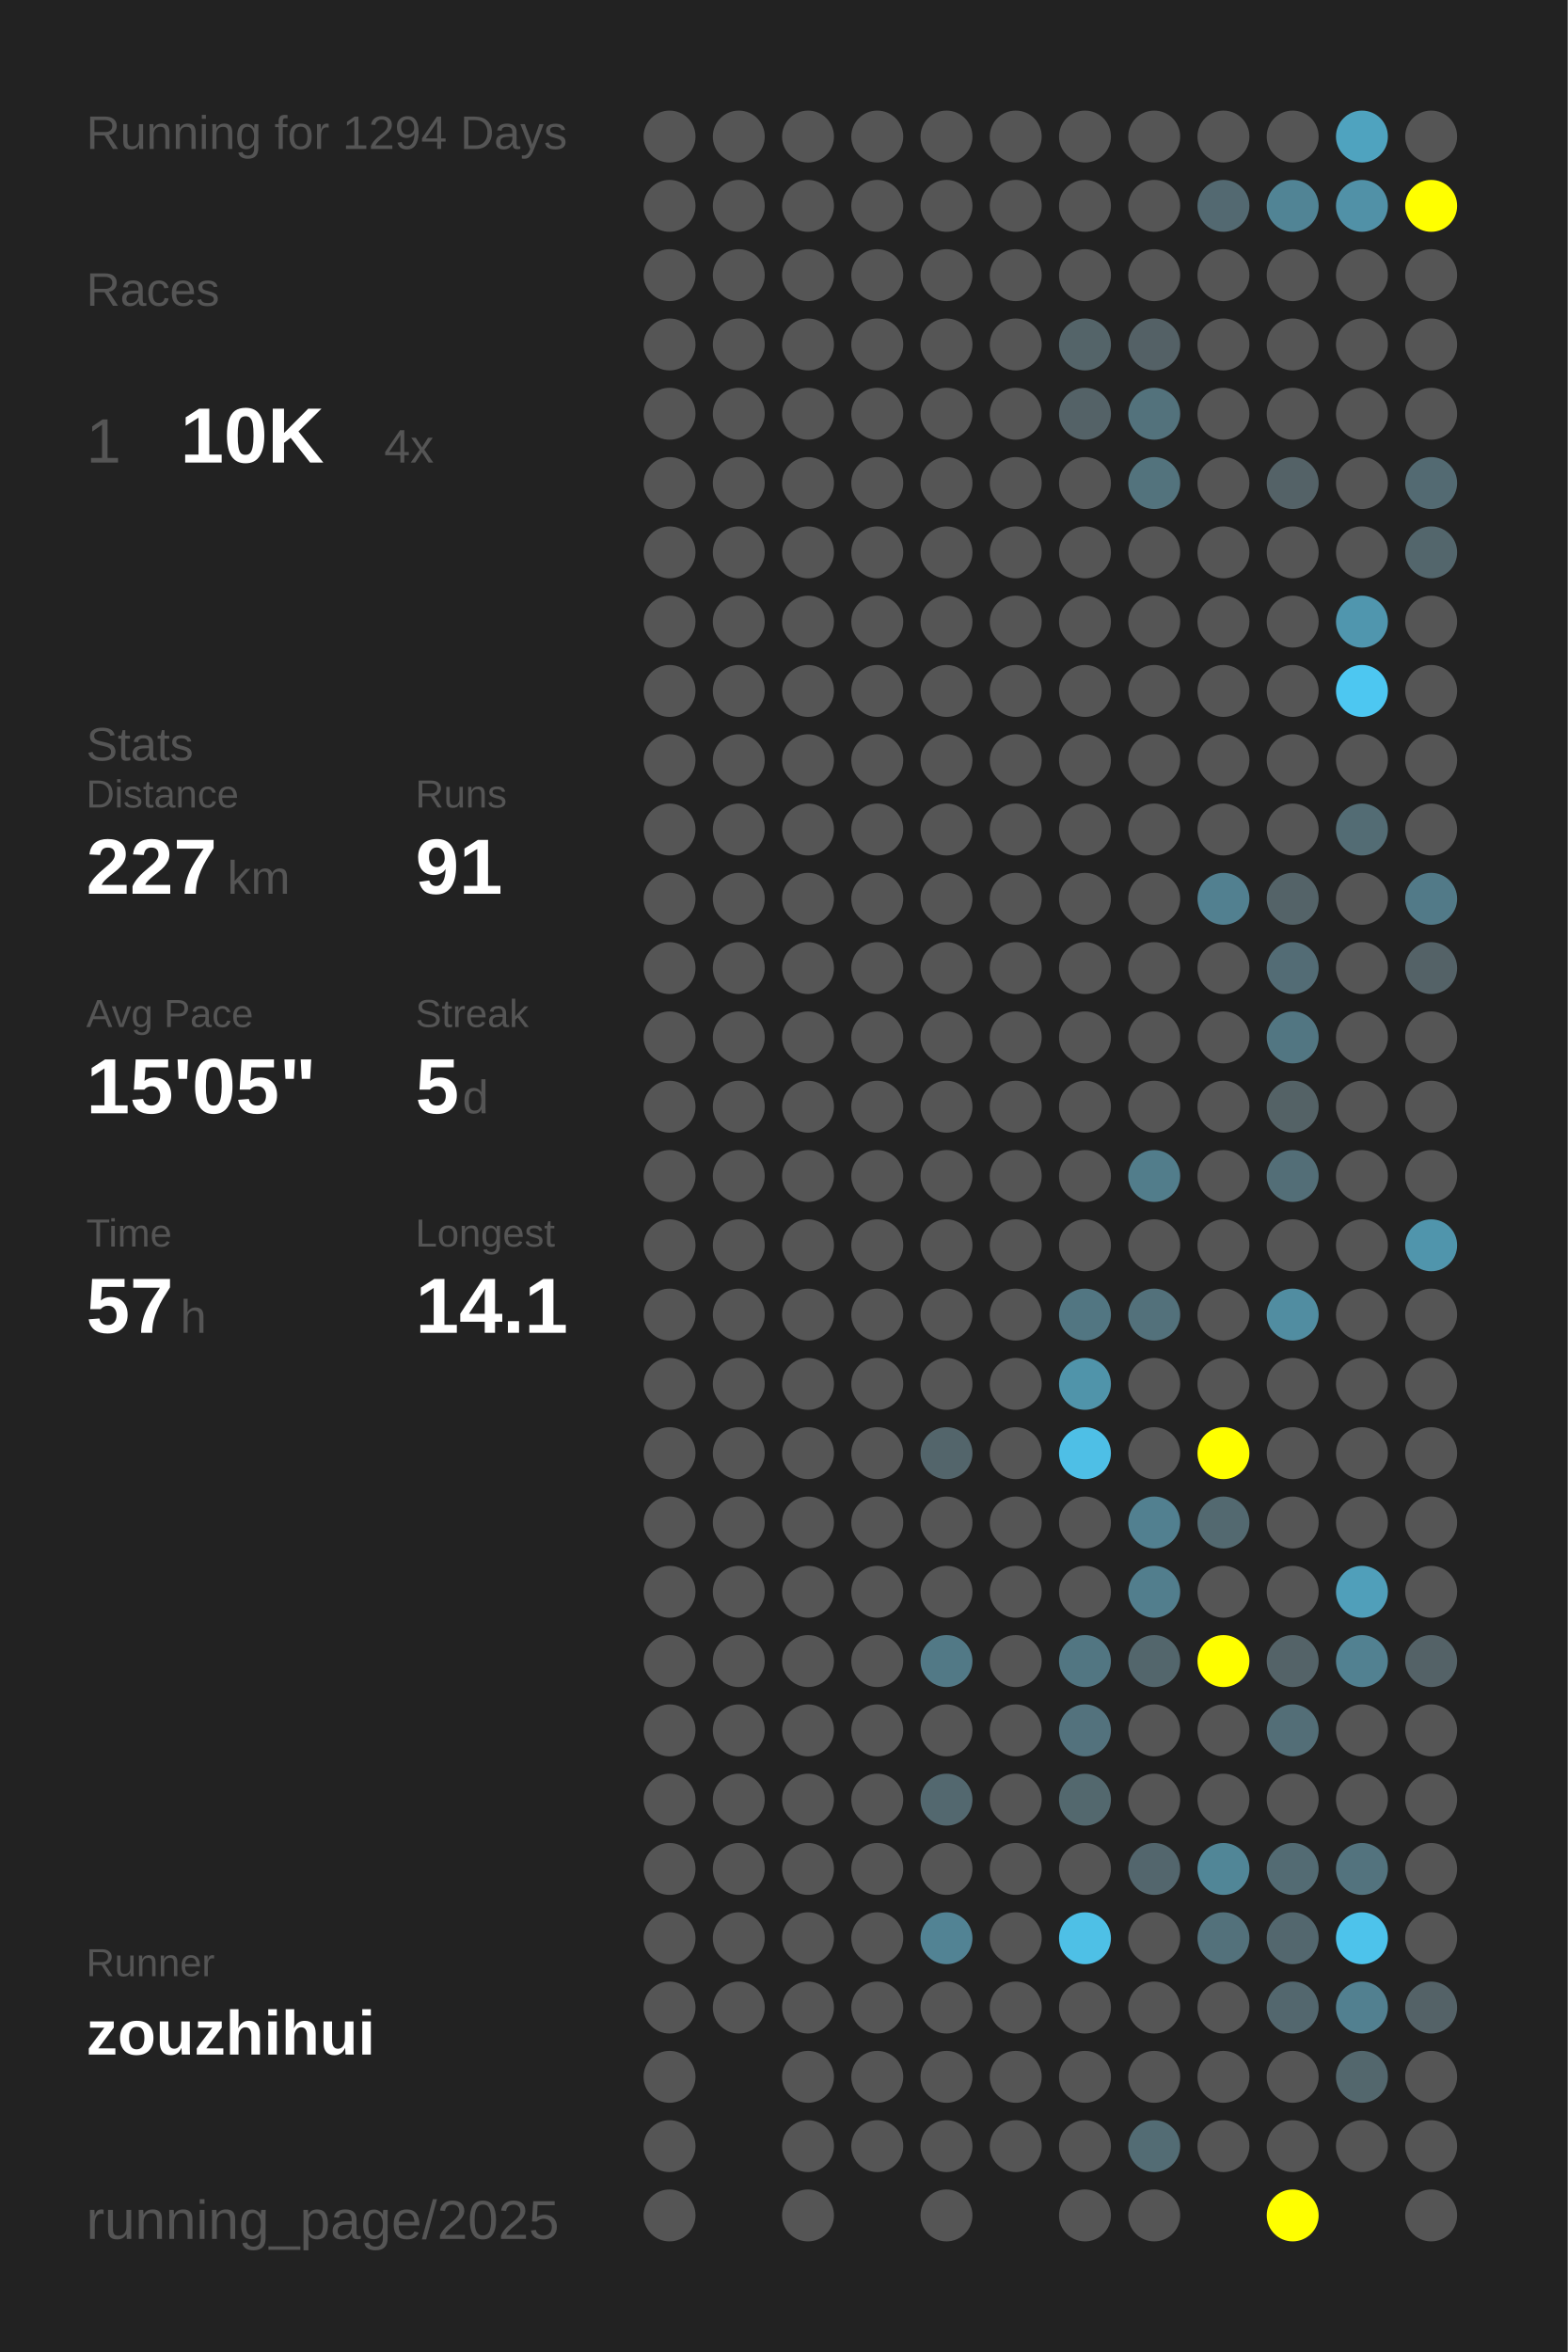
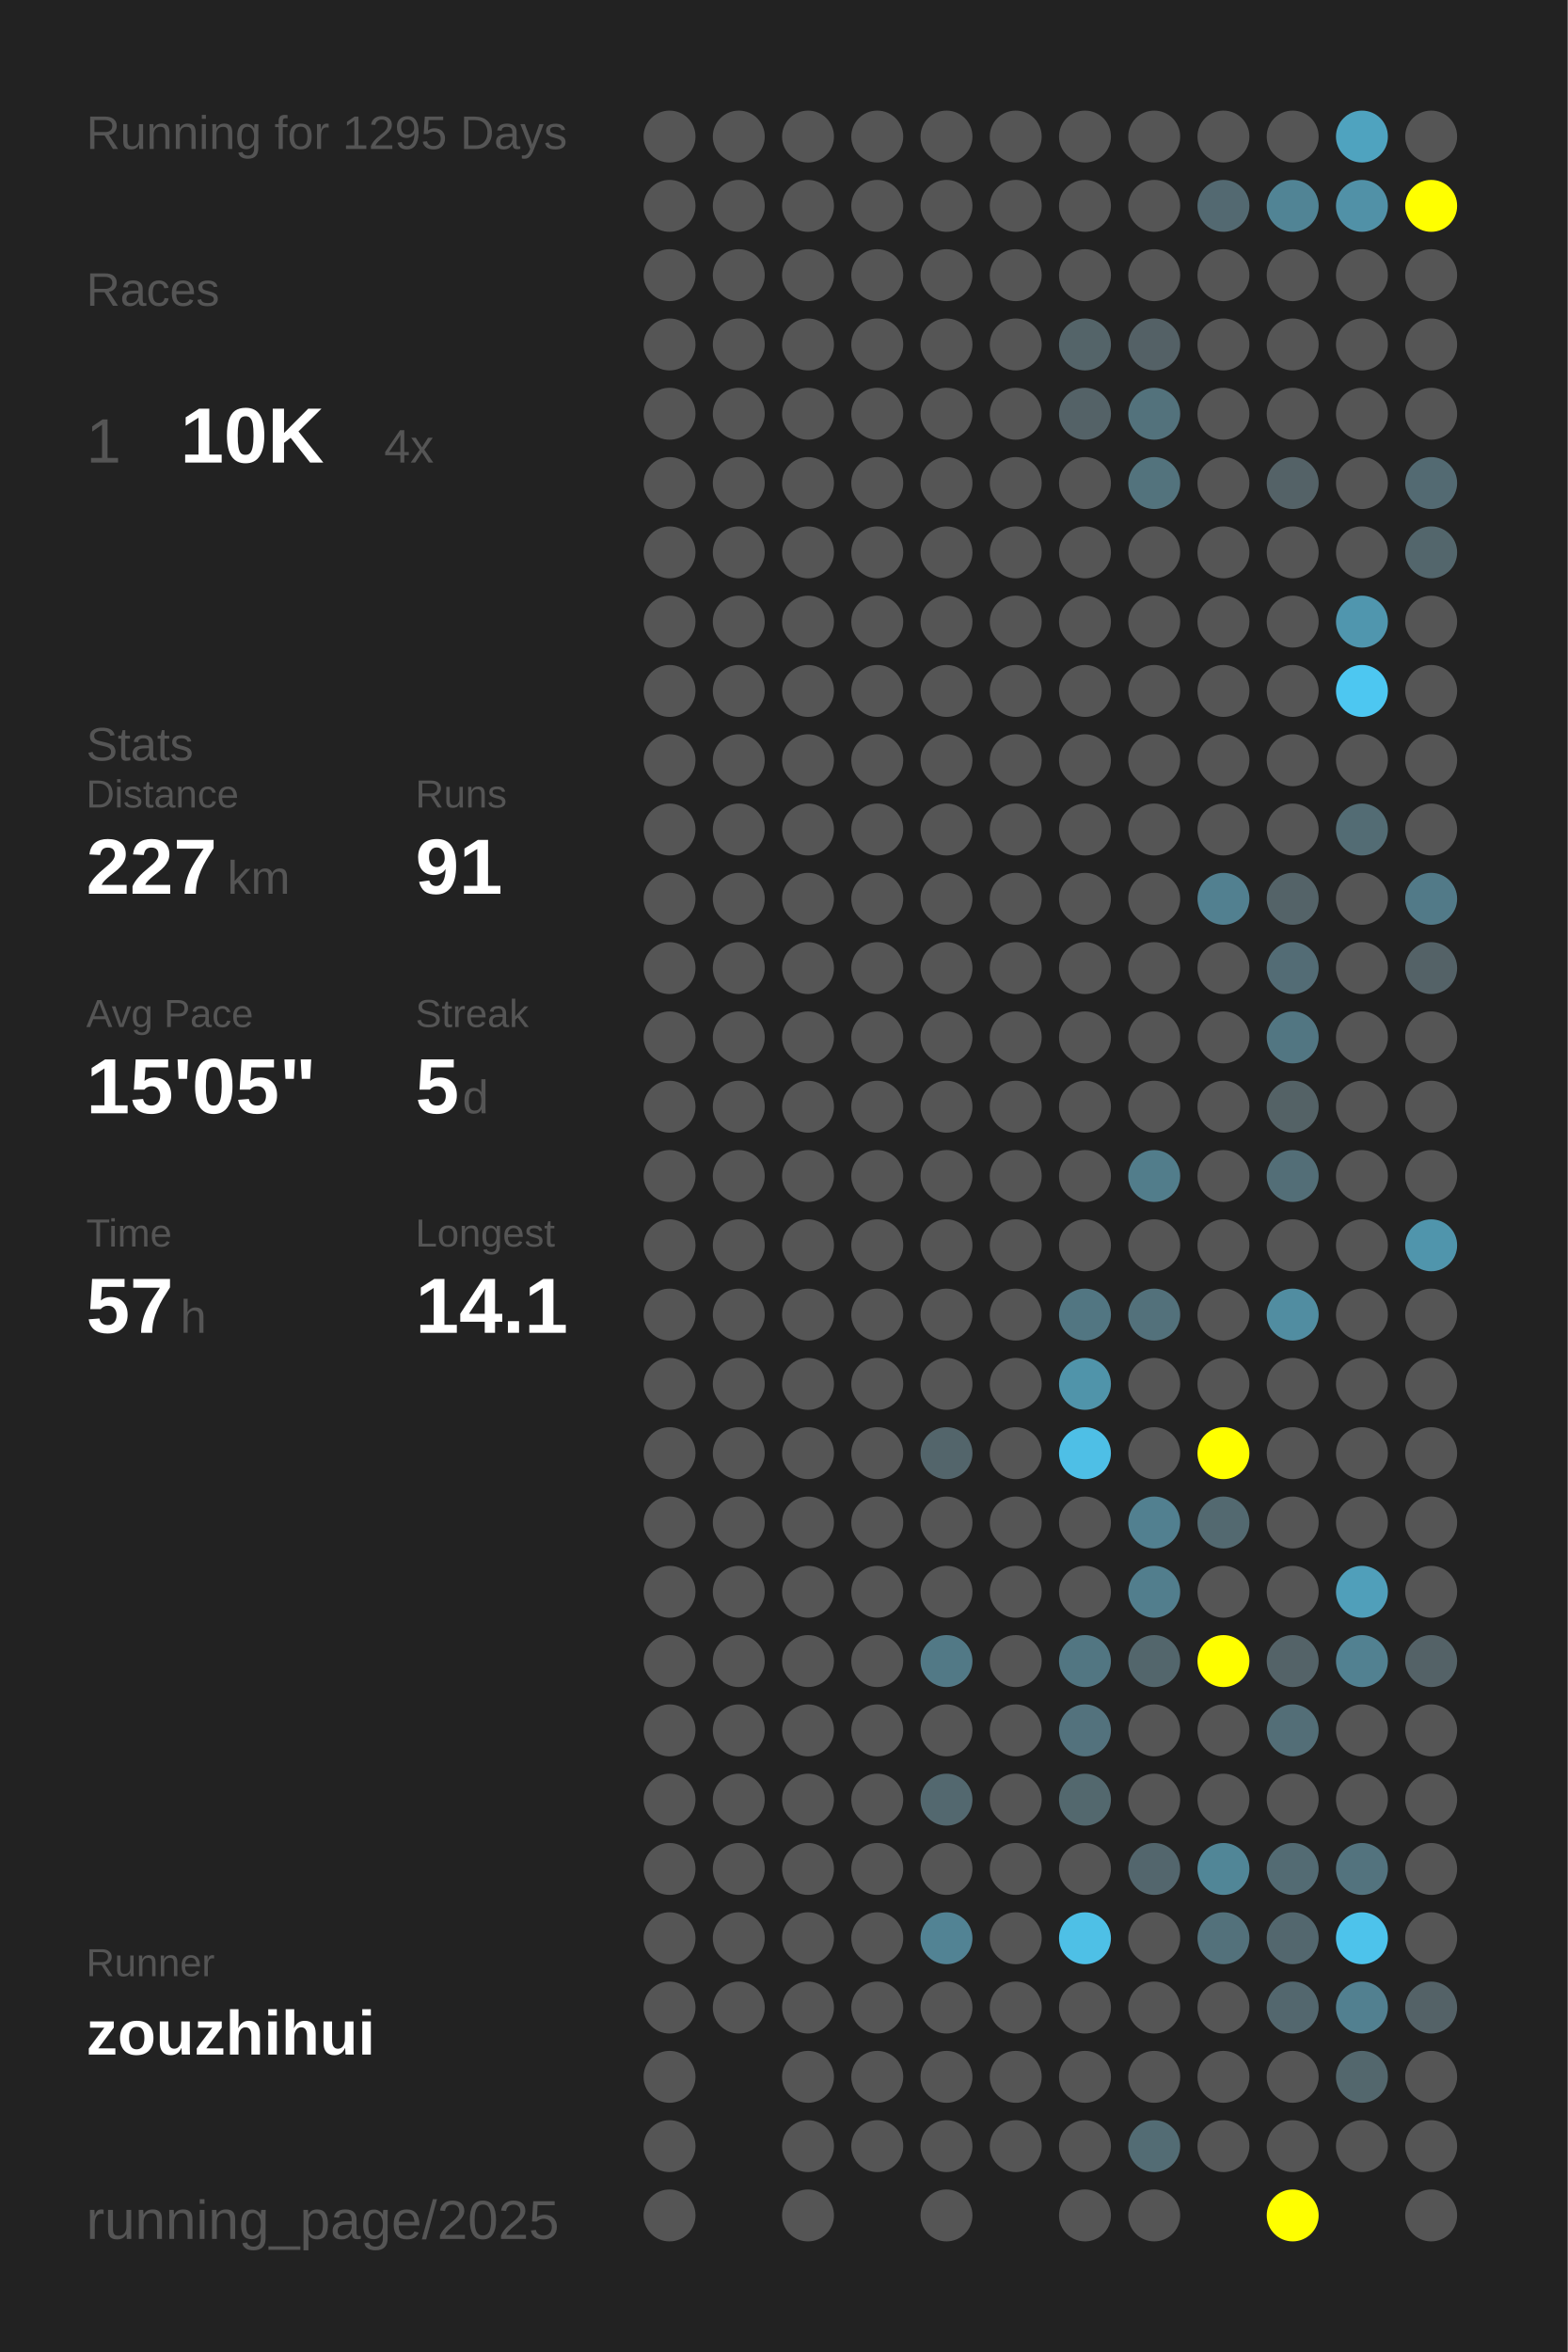
<svg xmlns="http://www.w3.org/2000/svg" baseProfile="full" height="300mm" version="1.1" viewBox="0,0,200,300" width="200mm">
  <defs />
  <rect fill="#222222" height="300" width="200" x="0" y="0" />
-   <text fill="#555555" style="font-size:6px; font-family:Arial;" x="11" y="19">Running for 1294 Days</text>
+   <text fill="#555555" style="font-size:6px; font-family:Arial;" x="11" y="19">Running for 1295 Days</text>
  <text fill="#555555" style="font-size:6px; font-family:Arial;" x="11" y="39">Races</text>
  <text fill="#555555" style="font-size:8px; font-family:Arial;" x="11" y="59">1</text>
  <text fill="#FFFFFF" style="font-size:10px; font-family:Arial; font-weight:bold;" x="23" y="59">10K</text>
  <text fill="#555555" style="font-size:6px; font-family:Arial;" x="49" y="59">4x</text>
  <text fill="#555555" style="font-size:6px; font-family:Arial;" x="11" y="97">Stats</text>
  <text fill="#555555" style="font-size:5px; font-family:Arial;" x="11" y="103">Distance</text>
  <text fill="#FFFFFF" style="font-size:10px; font-family:Arial; font-weight:bold;" x="11" y="114">227</text>
  <text fill="#555555" style="font-size:6px; font-family:Arial;" x="29" y="114">km</text>
  <text fill="#555555" style="font-size:5px; font-family:Arial;" x="53" y="103">Runs</text>
  <text fill="#FFFFFF" style="font-size:10px; font-family:Arial; font-weight:bold;" x="53" y="114">91</text>
  <text fill="#555555" style="font-size:5px; font-family:Arial;" x="11" y="131">Avg Pace</text>
  <text fill="#FFFFFF" style="font-size:10px; font-family:Arial; font-weight:bold;" x="11" y="142">15'05"</text>
  <text fill="#555555" style="font-size:5px; font-family:Arial;" x="53" y="131">Streak</text>
  <text fill="#FFFFFF" style="font-size:10px; font-family:Arial; font-weight:bold;" x="53" y="142">5</text>
  <text fill="#555555" style="font-size:6px; font-family:Arial;" x="59" y="142">d</text>
  <text fill="#555555" style="font-size:5px; font-family:Arial;" x="11" y="159">Time</text>
  <text fill="#FFFFFF" style="font-size:10px; font-family:Arial; font-weight:bold;" x="11" y="170">57</text>
  <text fill="#555555" style="font-size:6px; font-family:Arial;" x="23" y="170">h</text>
  <text fill="#555555" style="font-size:5px; font-family:Arial;" x="53" y="159">Longest</text>
  <text fill="#FFFFFF" style="font-size:10px; font-family:Arial; font-weight:bold;" x="53" y="170">14.1</text>
  <text fill="#555555" style="font-size:5px; font-family:Arial;" x="11" y="252.065">Runner</text>
  <text fill="#FFFFFF" style="font-size:8px; font-family:Arial; font-weight:bold;" x="11" y="262.065">zouzhihui</text>
  <text fill="#555555" style="font-size:7px; font-family:Arial;" x="11" y="285.581">running_page/2025</text>
  <circle cx="85.417" cy="17.419" fill="#555555" r="3.312" />
  <circle cx="85.417" cy="26.258" fill="#555555" r="3.312" />
  <circle cx="85.417" cy="35.097" fill="#555555" r="3.312" />
  <circle cx="85.417" cy="43.935" fill="#555555" r="3.312" />
  <circle cx="85.417" cy="52.774" fill="#555555" r="3.312" />
  <circle cx="85.417" cy="61.613" fill="#555555" r="3.312" />
  <circle cx="85.417" cy="70.452" fill="#555555" r="3.312" />
  <circle cx="85.417" cy="79.29" fill="#555555" r="3.312" />
  <circle cx="85.417" cy="88.129" fill="#555555" r="3.312" />
  <circle cx="85.417" cy="96.968" fill="#555555" r="3.312" />
  <circle cx="85.417" cy="105.806" fill="#555555" r="3.312" />
  <circle cx="85.417" cy="114.645" fill="#555555" r="3.312" />
  <circle cx="85.417" cy="123.484" fill="#555555" r="3.312" />
  <circle cx="85.417" cy="132.323" fill="#555555" r="3.312" />
  <circle cx="85.417" cy="141.161" fill="#555555" r="3.312" />
  <circle cx="85.417" cy="150" fill="#555555" r="3.312" />
  <circle cx="85.417" cy="158.839" fill="#555555" r="3.312" />
  <circle cx="85.417" cy="167.677" fill="#555555" r="3.312" />
  <circle cx="85.417" cy="176.516" fill="#555555" r="3.312" />
  <circle cx="85.417" cy="185.355" fill="#555555" r="3.312" />
  <circle cx="85.417" cy="194.194" fill="#555555" r="3.312" />
  <circle cx="85.417" cy="203.032" fill="#555555" r="3.312" />
  <circle cx="85.417" cy="211.871" fill="#555555" r="3.312" />
  <circle cx="85.417" cy="220.71" fill="#555555" r="3.312" />
  <circle cx="85.417" cy="229.548" fill="#555555" r="3.312" />
  <circle cx="85.417" cy="238.387" fill="#555555" r="3.312" />
  <circle cx="85.417" cy="247.226" fill="#555555" r="3.312" />
  <circle cx="85.417" cy="256.065" fill="#555555" r="3.312" />
  <circle cx="85.417" cy="264.903" fill="#555555" r="3.312" />
  <circle cx="85.417" cy="273.742" fill="#555555" r="3.312" />
  <circle cx="85.417" cy="282.581" fill="#555555" r="3.312" />
  <circle cx="94.25" cy="17.419" fill="#555555" r="3.312" />
  <circle cx="94.25" cy="26.258" fill="#555555" r="3.312" />
  <circle cx="94.25" cy="35.097" fill="#555555" r="3.312" />
  <circle cx="94.25" cy="43.935" fill="#555555" r="3.312" />
  <circle cx="94.25" cy="52.774" fill="#555555" r="3.312" />
  <circle cx="94.25" cy="61.613" fill="#555555" r="3.312" />
  <circle cx="94.25" cy="70.452" fill="#555555" r="3.312" />
  <circle cx="94.25" cy="79.29" fill="#555555" r="3.312" />
  <circle cx="94.25" cy="88.129" fill="#555555" r="3.312" />
  <circle cx="94.25" cy="96.968" fill="#555555" r="3.312" />
  <circle cx="94.25" cy="105.806" fill="#555555" r="3.312" />
  <circle cx="94.25" cy="114.645" fill="#555555" r="3.312" />
  <circle cx="94.25" cy="123.484" fill="#555555" r="3.312" />
  <circle cx="94.25" cy="132.323" fill="#555555" r="3.312" />
  <circle cx="94.25" cy="141.161" fill="#555555" r="3.312" />
  <circle cx="94.25" cy="150" fill="#555555" r="3.312" />
  <circle cx="94.25" cy="158.839" fill="#555555" r="3.312" />
  <circle cx="94.25" cy="167.677" fill="#555555" r="3.312" />
  <circle cx="94.25" cy="176.516" fill="#555555" r="3.312" />
  <circle cx="94.25" cy="185.355" fill="#555555" r="3.312" />
  <circle cx="94.25" cy="194.194" fill="#555555" r="3.312" />
  <circle cx="94.25" cy="203.032" fill="#555555" r="3.312" />
  <circle cx="94.25" cy="211.871" fill="#555555" r="3.312" />
  <circle cx="94.25" cy="220.71" fill="#555555" r="3.312" />
  <circle cx="94.25" cy="229.548" fill="#555555" r="3.312" />
  <circle cx="94.25" cy="238.387" fill="#555555" r="3.312" />
  <circle cx="94.25" cy="247.226" fill="#555555" r="3.312" />
  <circle cx="94.25" cy="256.065" fill="#555555" r="3.312" />
  <circle cx="103.083" cy="17.419" fill="#555555" r="3.312" />
  <circle cx="103.083" cy="26.258" fill="#555555" r="3.312" />
  <circle cx="103.083" cy="35.097" fill="#555555" r="3.312" />
  <circle cx="103.083" cy="43.935" fill="#555555" r="3.312" />
  <circle cx="103.083" cy="52.774" fill="#555555" r="3.312" />
  <circle cx="103.083" cy="61.613" fill="#555555" r="3.312" />
  <circle cx="103.083" cy="70.452" fill="#555555" r="3.312" />
  <circle cx="103.083" cy="79.29" fill="#555555" r="3.312" />
  <circle cx="103.083" cy="88.129" fill="#555555" r="3.312" />
  <circle cx="103.083" cy="96.968" fill="#555555" r="3.312" />
  <circle cx="103.083" cy="105.806" fill="#555555" r="3.312" />
  <circle cx="103.083" cy="114.645" fill="#555555" r="3.312" />
  <circle cx="103.083" cy="123.484" fill="#555555" r="3.312" />
  <circle cx="103.083" cy="132.323" fill="#555555" r="3.312" />
  <circle cx="103.083" cy="141.161" fill="#555555" r="3.312" />
  <circle cx="103.083" cy="150" fill="#555555" r="3.312" />
  <circle cx="103.083" cy="158.839" fill="#555555" r="3.312" />
  <circle cx="103.083" cy="167.677" fill="#555555" r="3.312" />
  <circle cx="103.083" cy="176.516" fill="#555555" r="3.312" />
  <circle cx="103.083" cy="185.355" fill="#555555" r="3.312" />
  <circle cx="103.083" cy="194.194" fill="#555555" r="3.312" />
  <circle cx="103.083" cy="203.032" fill="#555555" r="3.312" />
  <circle cx="103.083" cy="211.871" fill="#555555" r="3.312" />
  <circle cx="103.083" cy="220.71" fill="#555555" r="3.312" />
  <circle cx="103.083" cy="229.548" fill="#555555" r="3.312" />
  <circle cx="103.083" cy="238.387" fill="#555555" r="3.312" />
  <circle cx="103.083" cy="247.226" fill="#555555" r="3.312" />
  <circle cx="103.083" cy="256.065" fill="#555555" r="3.312" />
  <circle cx="103.083" cy="264.903" fill="#555555" r="3.312" />
  <circle cx="103.083" cy="273.742" fill="#555555" r="3.312" />
  <circle cx="103.083" cy="282.581" fill="#555555" r="3.312" />
  <circle cx="111.917" cy="17.419" fill="#555555" r="3.312" />
  <circle cx="111.917" cy="26.258" fill="#555555" r="3.312" />
  <circle cx="111.917" cy="35.097" fill="#555555" r="3.312" />
  <circle cx="111.917" cy="43.935" fill="#555555" r="3.312" />
  <circle cx="111.917" cy="52.774" fill="#555555" r="3.312" />
  <circle cx="111.917" cy="61.613" fill="#555555" r="3.312" />
  <circle cx="111.917" cy="70.452" fill="#555555" r="3.312" />
  <circle cx="111.917" cy="79.29" fill="#555555" r="3.312" />
  <circle cx="111.917" cy="88.129" fill="#555555" r="3.312" />
  <circle cx="111.917" cy="96.968" fill="#555555" r="3.312" />
  <circle cx="111.917" cy="105.806" fill="#555555" r="3.312" />
  <circle cx="111.917" cy="114.645" fill="#555555" r="3.312" />
  <circle cx="111.917" cy="123.484" fill="#555555" r="3.312" />
  <circle cx="111.917" cy="132.323" fill="#555555" r="3.312" />
  <circle cx="111.917" cy="141.161" fill="#555555" r="3.312" />
  <circle cx="111.917" cy="150" fill="#555555" r="3.312" />
  <circle cx="111.917" cy="158.839" fill="#555555" r="3.312" />
  <circle cx="111.917" cy="167.677" fill="#555555" r="3.312" />
  <circle cx="111.917" cy="176.516" fill="#555555" r="3.312" />
  <circle cx="111.917" cy="185.355" fill="#555555" r="3.312" />
  <circle cx="111.917" cy="194.194" fill="#555555" r="3.312" />
  <circle cx="111.917" cy="203.032" fill="#555555" r="3.312" />
  <circle cx="111.917" cy="211.871" fill="#555555" r="3.312" />
  <circle cx="111.917" cy="220.71" fill="#555555" r="3.312" />
  <circle cx="111.917" cy="229.548" fill="#555555" r="3.312" />
  <circle cx="111.917" cy="238.387" fill="#555555" r="3.312" />
  <circle cx="111.917" cy="247.226" fill="#555555" r="3.312" />
  <circle cx="111.917" cy="256.065" fill="#555555" r="3.312" />
  <circle cx="111.917" cy="264.903" fill="#555555" r="3.312" />
  <circle cx="111.917" cy="273.742" fill="#555555" r="3.312" />
  <circle cx="120.75" cy="17.419" fill="#555555" r="3.312" />
  <circle cx="120.75" cy="26.258" fill="#555555" r="3.312" />
  <circle cx="120.75" cy="35.097" fill="#555555" r="3.312" />
  <circle cx="120.75" cy="43.935" fill="#555555" r="3.312" />
  <circle cx="120.75" cy="52.774" fill="#555555" r="3.312" />
  <circle cx="120.75" cy="61.613" fill="#555555" r="3.312" />
  <circle cx="120.75" cy="70.452" fill="#555555" r="3.312" />
  <circle cx="120.75" cy="79.29" fill="#555555" r="3.312" />
  <circle cx="120.75" cy="88.129" fill="#555555" r="3.312" />
  <circle cx="120.75" cy="96.968" fill="#555555" r="3.312" />
  <circle cx="120.75" cy="105.806" fill="#555555" r="3.312" />
  <circle cx="120.75" cy="114.645" fill="#555555" r="3.312" />
  <circle cx="120.75" cy="123.484" fill="#555555" r="3.312" />
  <circle cx="120.75" cy="132.323" fill="#555555" r="3.312" />
  <circle cx="120.75" cy="141.161" fill="#555555" r="3.312" />
  <circle cx="120.75" cy="150" fill="#555555" r="3.312" />
  <circle cx="120.75" cy="158.839" fill="#555555" r="3.312" />
  <circle cx="120.75" cy="167.677" fill="#555555" r="3.312" />
  <circle cx="120.75" cy="176.516" fill="#555555" r="3.312" />
  <circle cx="120.75" cy="185.355" fill="#53656b" r="3.312" />
  <circle cx="120.75" cy="194.194" fill="#555555" r="3.312" />
  <circle cx="120.75" cy="203.032" fill="#555555" r="3.312" />
  <circle cx="120.75" cy="211.871" fill="#527986" r="3.312" />
  <circle cx="120.75" cy="220.71" fill="#555555" r="3.312" />
  <circle cx="120.75" cy="229.548" fill="#53686f" r="3.312" />
  <circle cx="120.75" cy="238.387" fill="#555555" r="3.312" />
  <circle cx="120.75" cy="247.226" fill="#528394" r="3.312" />
  <circle cx="120.75" cy="256.065" fill="#555555" r="3.312" />
  <circle cx="120.75" cy="264.903" fill="#555555" r="3.312" />
  <circle cx="120.75" cy="273.742" fill="#555555" r="3.312" />
  <circle cx="120.75" cy="282.581" fill="#555555" r="3.312" />
  <circle cx="129.583" cy="17.419" fill="#555555" r="3.312" />
  <circle cx="129.583" cy="26.258" fill="#555555" r="3.312" />
  <circle cx="129.583" cy="35.097" fill="#555555" r="3.312" />
  <circle cx="129.583" cy="43.935" fill="#555555" r="3.312" />
  <circle cx="129.583" cy="52.774" fill="#555555" r="3.312" />
  <circle cx="129.583" cy="61.613" fill="#555555" r="3.312" />
  <circle cx="129.583" cy="70.452" fill="#555555" r="3.312" />
  <circle cx="129.583" cy="79.29" fill="#555555" r="3.312" />
  <circle cx="129.583" cy="88.129" fill="#555555" r="3.312" />
  <circle cx="129.583" cy="96.968" fill="#555555" r="3.312" />
  <circle cx="129.583" cy="105.806" fill="#555555" r="3.312" />
  <circle cx="129.583" cy="114.645" fill="#555555" r="3.312" />
  <circle cx="129.583" cy="123.484" fill="#555555" r="3.312" />
  <circle cx="129.583" cy="132.323" fill="#555555" r="3.312" />
  <circle cx="129.583" cy="141.161" fill="#555555" r="3.312" />
  <circle cx="129.583" cy="150" fill="#555555" r="3.312" />
  <circle cx="129.583" cy="158.839" fill="#555555" r="3.312" />
  <circle cx="129.583" cy="167.677" fill="#555555" r="3.312" />
  <circle cx="129.583" cy="176.516" fill="#555555" r="3.312" />
  <circle cx="129.583" cy="185.355" fill="#555555" r="3.312" />
  <circle cx="129.583" cy="194.194" fill="#555555" r="3.312" />
  <circle cx="129.583" cy="203.032" fill="#555555" r="3.312" />
  <circle cx="129.583" cy="211.871" fill="#555555" r="3.312" />
  <circle cx="129.583" cy="220.71" fill="#555555" r="3.312" />
  <circle cx="129.583" cy="229.548" fill="#555555" r="3.312" />
  <circle cx="129.583" cy="238.387" fill="#555555" r="3.312" />
  <circle cx="129.583" cy="247.226" fill="#555555" r="3.312" />
  <circle cx="129.583" cy="256.065" fill="#555555" r="3.312" />
  <circle cx="129.583" cy="264.903" fill="#555555" r="3.312" />
  <circle cx="129.583" cy="273.742" fill="#555555" r="3.312" />
  <circle cx="138.417" cy="17.419" fill="#555555" r="3.312" />
  <circle cx="138.417" cy="26.258" fill="#555555" r="3.312" />
  <circle cx="138.417" cy="35.097" fill="#555555" r="3.312" />
  <circle cx="138.417" cy="43.935" fill="#546469" r="3.312" />
  <circle cx="138.417" cy="52.774" fill="#546267" r="3.312" />
  <circle cx="138.417" cy="61.613" fill="#555555" r="3.312" />
  <circle cx="138.417" cy="70.452" fill="#555555" r="3.312" />
  <circle cx="138.417" cy="79.29" fill="#555555" r="3.312" />
  <circle cx="138.417" cy="88.129" fill="#555555" r="3.312" />
  <circle cx="138.417" cy="96.968" fill="#555555" r="3.312" />
  <circle cx="138.417" cy="105.806" fill="#555555" r="3.312" />
  <circle cx="138.417" cy="114.645" fill="#555555" r="3.312" />
  <circle cx="138.417" cy="123.484" fill="#555555" r="3.312" />
  <circle cx="138.417" cy="132.323" fill="#555555" r="3.312" />
  <circle cx="138.417" cy="141.161" fill="#555555" r="3.312" />
  <circle cx="138.417" cy="150" fill="#555555" r="3.312" />
  <circle cx="138.417" cy="158.839" fill="#555555" r="3.312" />
  <circle cx="138.417" cy="167.677" fill="#527682" r="3.312" />
  <circle cx="138.417" cy="176.516" fill="#5094aa" r="3.312" />
  <circle cx="138.417" cy="185.355" fill="#4ebfe6" r="3.312" />
  <circle cx="138.417" cy="194.194" fill="#555555" r="3.312" />
  <circle cx="138.417" cy="203.032" fill="#555555" r="3.312" />
  <circle cx="138.417" cy="211.871" fill="#527682" r="3.312" />
  <circle cx="138.417" cy="220.71" fill="#53727d" r="3.312" />
  <circle cx="138.417" cy="229.548" fill="#53686e" r="3.312" />
  <circle cx="138.417" cy="238.387" fill="#555555" r="3.312" />
  <circle cx="138.417" cy="247.226" fill="#4ec0e6" r="3.312" />
  <circle cx="138.417" cy="256.065" fill="#555555" r="3.312" />
  <circle cx="138.417" cy="264.903" fill="#555555" r="3.312" />
  <circle cx="138.417" cy="273.742" fill="#555555" r="3.312" />
  <circle cx="138.417" cy="282.581" fill="#555555" r="3.312" />
  <circle cx="147.25" cy="17.419" fill="#555555" r="3.312" />
  <circle cx="147.25" cy="26.258" fill="#555555" r="3.312" />
  <circle cx="147.25" cy="35.097" fill="#555555" r="3.312" />
  <circle cx="147.25" cy="43.935" fill="#546166" r="3.312" />
  <circle cx="147.25" cy="52.774" fill="#53727c" r="3.312" />
  <circle cx="147.25" cy="61.613" fill="#53737d" r="3.312" />
  <circle cx="147.25" cy="70.452" fill="#555555" r="3.312" />
  <circle cx="147.25" cy="79.29" fill="#555555" r="3.312" />
  <circle cx="147.25" cy="88.129" fill="#555555" r="3.312" />
  <circle cx="147.25" cy="96.968" fill="#555555" r="3.312" />
  <circle cx="147.25" cy="105.806" fill="#555555" r="3.312" />
  <circle cx="147.25" cy="114.645" fill="#555555" r="3.312" />
  <circle cx="147.25" cy="123.484" fill="#555555" r="3.312" />
  <circle cx="147.25" cy="132.323" fill="#555555" r="3.312" />
  <circle cx="147.25" cy="141.161" fill="#555555" r="3.312" />
  <circle cx="147.25" cy="150" fill="#527d8b" r="3.312" />
  <circle cx="147.25" cy="158.839" fill="#555555" r="3.312" />
  <circle cx="147.25" cy="167.677" fill="#53717b" r="3.312" />
  <circle cx="147.25" cy="176.516" fill="#555555" r="3.312" />
  <circle cx="147.25" cy="185.355" fill="#555555" r="3.312" />
  <circle cx="147.25" cy="194.194" fill="#528090" r="3.312" />
  <circle cx="147.25" cy="203.032" fill="#527e8d" r="3.312" />
  <circle cx="147.25" cy="211.871" fill="#53666c" r="3.312" />
  <circle cx="147.25" cy="220.71" fill="#555555" r="3.312" />
  <circle cx="147.25" cy="229.548" fill="#555555" r="3.312" />
  <circle cx="147.25" cy="238.387" fill="#53666d" r="3.312" />
  <circle cx="147.25" cy="247.226" fill="#555555" r="3.312" />
  <circle cx="147.25" cy="256.065" fill="#555555" r="3.312" />
  <circle cx="147.25" cy="264.903" fill="#555555" r="3.312" />
  <circle cx="147.25" cy="273.742" fill="#536c74" r="3.312" />
  <circle cx="147.25" cy="282.581" fill="#555555" r="3.312" />
  <circle cx="156.083" cy="17.419" fill="#555555" r="3.312" />
  <circle cx="156.083" cy="26.258" fill="#536971" r="3.312" />
  <circle cx="156.083" cy="35.097" fill="#555555" r="3.312" />
  <circle cx="156.083" cy="43.935" fill="#555555" r="3.312" />
  <circle cx="156.083" cy="52.774" fill="#555555" r="3.312" />
  <circle cx="156.083" cy="61.613" fill="#555555" r="3.312" />
  <circle cx="156.083" cy="70.452" fill="#555555" r="3.312" />
  <circle cx="156.083" cy="79.29" fill="#555555" r="3.312" />
  <circle cx="156.083" cy="88.129" fill="#555555" r="3.312" />
  <circle cx="156.083" cy="96.968" fill="#555555" r="3.312" />
  <circle cx="156.083" cy="105.806" fill="#555555" r="3.312" />
  <circle cx="156.083" cy="114.645" fill="#528090" r="3.312" />
  <circle cx="156.083" cy="123.484" fill="#555555" r="3.312" />
  <circle cx="156.083" cy="132.323" fill="#555555" r="3.312" />
  <circle cx="156.083" cy="141.161" fill="#555555" r="3.312" />
  <circle cx="156.083" cy="150" fill="#555555" r="3.312" />
  <circle cx="156.083" cy="158.839" fill="#555555" r="3.312" />
  <circle cx="156.083" cy="167.677" fill="#555555" r="3.312" />
  <circle cx="156.083" cy="176.516" fill="#555555" r="3.312" />
  <circle cx="156.083" cy="185.355" fill="#FFFF00" r="3.312" />
  <circle cx="156.083" cy="194.194" fill="#536970" r="3.312" />
  <circle cx="156.083" cy="203.032" fill="#555555" r="3.312" />
  <circle cx="156.083" cy="211.871" fill="#FFFF00" r="3.312" />
  <circle cx="156.083" cy="220.71" fill="#555555" r="3.312" />
  <circle cx="156.083" cy="229.548" fill="#555555" r="3.312" />
  <circle cx="156.083" cy="238.387" fill="#518697" r="3.312" />
  <circle cx="156.083" cy="247.226" fill="#53717b" r="3.312" />
  <circle cx="156.083" cy="256.065" fill="#555555" r="3.312" />
  <circle cx="156.083" cy="264.903" fill="#555555" r="3.312" />
  <circle cx="156.083" cy="273.742" fill="#555555" r="3.312" />
  <circle cx="164.917" cy="17.419" fill="#555555" r="3.312" />
  <circle cx="164.917" cy="26.258" fill="#518495" r="3.312" />
  <circle cx="164.917" cy="35.097" fill="#555555" r="3.312" />
  <circle cx="164.917" cy="43.935" fill="#555555" r="3.312" />
  <circle cx="164.917" cy="52.774" fill="#555555" r="3.312" />
  <circle cx="164.917" cy="61.613" fill="#546267" r="3.312" />
  <circle cx="164.917" cy="70.452" fill="#555555" r="3.312" />
  <circle cx="164.917" cy="79.29" fill="#555555" r="3.312" />
  <circle cx="164.917" cy="88.129" fill="#555555" r="3.312" />
  <circle cx="164.917" cy="96.968" fill="#555555" r="3.312" />
  <circle cx="164.917" cy="105.806" fill="#555555" r="3.312" />
  <circle cx="164.917" cy="114.645" fill="#546368" r="3.312" />
  <circle cx="164.917" cy="123.484" fill="#536c75" r="3.312" />
  <circle cx="164.917" cy="132.323" fill="#527682" r="3.312" />
  <circle cx="164.917" cy="141.161" fill="#546266" r="3.312" />
  <circle cx="164.917" cy="150" fill="#536e77" r="3.312" />
  <circle cx="164.917" cy="158.839" fill="#555555" r="3.312" />
  <circle cx="164.917" cy="167.677" fill="#518da1" r="3.312" />
  <circle cx="164.917" cy="176.516" fill="#555555" r="3.312" />
  <circle cx="164.917" cy="185.355" fill="#555555" r="3.312" />
  <circle cx="164.917" cy="194.194" fill="#555555" r="3.312" />
  <circle cx="164.917" cy="203.032" fill="#555555" r="3.312" />
  <circle cx="164.917" cy="211.871" fill="#546368" r="3.312" />
  <circle cx="164.917" cy="220.71" fill="#536e77" r="3.312" />
  <circle cx="164.917" cy="229.548" fill="#555555" r="3.312" />
  <circle cx="164.917" cy="238.387" fill="#536b73" r="3.312" />
  <circle cx="164.917" cy="247.226" fill="#53676e" r="3.312" />
  <circle cx="164.917" cy="256.065" fill="#53676e" r="3.312" />
  <circle cx="164.917" cy="264.903" fill="#555555" r="3.312" />
  <circle cx="164.917" cy="273.742" fill="#555555" r="3.312" />
  <circle cx="164.917" cy="282.581" fill="#FFFF00" r="3.312" />
  <circle cx="173.75" cy="17.419" fill="#4fa3bf" r="3.312" />
  <circle cx="173.75" cy="26.258" fill="#5191a7" r="3.312" />
  <circle cx="173.75" cy="35.097" fill="#555555" r="3.312" />
  <circle cx="173.75" cy="43.935" fill="#555555" r="3.312" />
  <circle cx="173.75" cy="52.774" fill="#555555" r="3.312" />
  <circle cx="173.75" cy="61.613" fill="#555555" r="3.312" />
  <circle cx="173.75" cy="70.452" fill="#555555" r="3.312" />
  <circle cx="173.75" cy="79.29" fill="#5096ae" r="3.312" />
  <circle cx="173.75" cy="88.129" fill="#4dc7f1" r="3.312" />
  <circle cx="173.75" cy="96.968" fill="#555555" r="3.312" />
  <circle cx="173.75" cy="105.806" fill="#536c74" r="3.312" />
  <circle cx="173.75" cy="114.645" fill="#555555" r="3.312" />
  <circle cx="173.75" cy="123.484" fill="#555555" r="3.312" />
  <circle cx="173.75" cy="132.323" fill="#555555" r="3.312" />
  <circle cx="173.75" cy="141.161" fill="#555555" r="3.312" />
  <circle cx="173.75" cy="150" fill="#555555" r="3.312" />
  <circle cx="173.75" cy="158.839" fill="#555555" r="3.312" />
  <circle cx="173.75" cy="167.677" fill="#555555" r="3.312" />
  <circle cx="173.75" cy="176.516" fill="#555555" r="3.312" />
  <circle cx="173.75" cy="185.355" fill="#555555" r="3.312" />
  <circle cx="173.75" cy="194.194" fill="#555555" r="3.312" />
  <circle cx="173.75" cy="203.032" fill="#509fba" r="3.312" />
  <circle cx="173.75" cy="211.871" fill="#528191" r="3.312" />
  <circle cx="173.75" cy="220.71" fill="#555555" r="3.312" />
  <circle cx="173.75" cy="229.548" fill="#555555" r="3.312" />
  <circle cx="173.75" cy="238.387" fill="#53737e" r="3.312" />
  <circle cx="173.75" cy="247.226" fill="#4dc3eb" r="3.312" />
  <circle cx="173.75" cy="256.065" fill="#528090" r="3.312" />
  <circle cx="173.75" cy="264.903" fill="#53676d" r="3.312" />
  <circle cx="173.75" cy="273.742" fill="#555555" r="3.312" />
  <circle cx="182.583" cy="17.419" fill="#555555" r="3.312" />
  <circle cx="182.583" cy="26.258" fill="#FFFF00" r="3.312" />
  <circle cx="182.583" cy="35.097" fill="#555555" r="3.312" />
  <circle cx="182.583" cy="43.935" fill="#555555" r="3.312" />
  <circle cx="182.583" cy="52.774" fill="#555555" r="3.312" />
  <circle cx="182.583" cy="61.613" fill="#536a72" r="3.312" />
  <circle cx="182.583" cy="70.452" fill="#53666c" r="3.312" />
  <circle cx="182.583" cy="79.29" fill="#555555" r="3.312" />
  <circle cx="182.583" cy="88.129" fill="#555555" r="3.312" />
  <circle cx="182.583" cy="96.968" fill="#555555" r="3.312" />
  <circle cx="182.583" cy="105.806" fill="#555555" r="3.312" />
  <circle cx="182.583" cy="114.645" fill="#527a88" r="3.312" />
  <circle cx="182.583" cy="123.484" fill="#546267" r="3.312" />
  <circle cx="182.583" cy="132.323" fill="#555555" r="3.312" />
  <circle cx="182.583" cy="141.161" fill="#555555" r="3.312" />
  <circle cx="182.583" cy="150" fill="#555555" r="3.312" />
  <circle cx="182.583" cy="158.839" fill="#5095ac" r="3.312" />
  <circle cx="182.583" cy="167.677" fill="#555555" r="3.312" />
  <circle cx="182.583" cy="176.516" fill="#555555" r="3.312" />
  <circle cx="182.583" cy="185.355" fill="#555555" r="3.312" />
  <circle cx="182.583" cy="194.194" fill="#555555" r="3.312" />
  <circle cx="182.583" cy="203.032" fill="#555555" r="3.312" />
  <circle cx="182.583" cy="211.871" fill="#546267" r="3.312" />
  <circle cx="182.583" cy="220.71" fill="#555555" r="3.312" />
  <circle cx="182.583" cy="229.548" fill="#555555" r="3.312" />
  <circle cx="182.583" cy="238.387" fill="#555555" r="3.312" />
  <circle cx="182.583" cy="247.226" fill="#555555" r="3.312" />
  <circle cx="182.583" cy="256.065" fill="#546267" r="3.312" />
  <circle cx="182.583" cy="264.903" fill="#555555" r="3.312" />
  <circle cx="182.583" cy="273.742" fill="#555555" r="3.312" />
  <circle cx="182.583" cy="282.581" fill="#555555" r="3.312" />
</svg>
